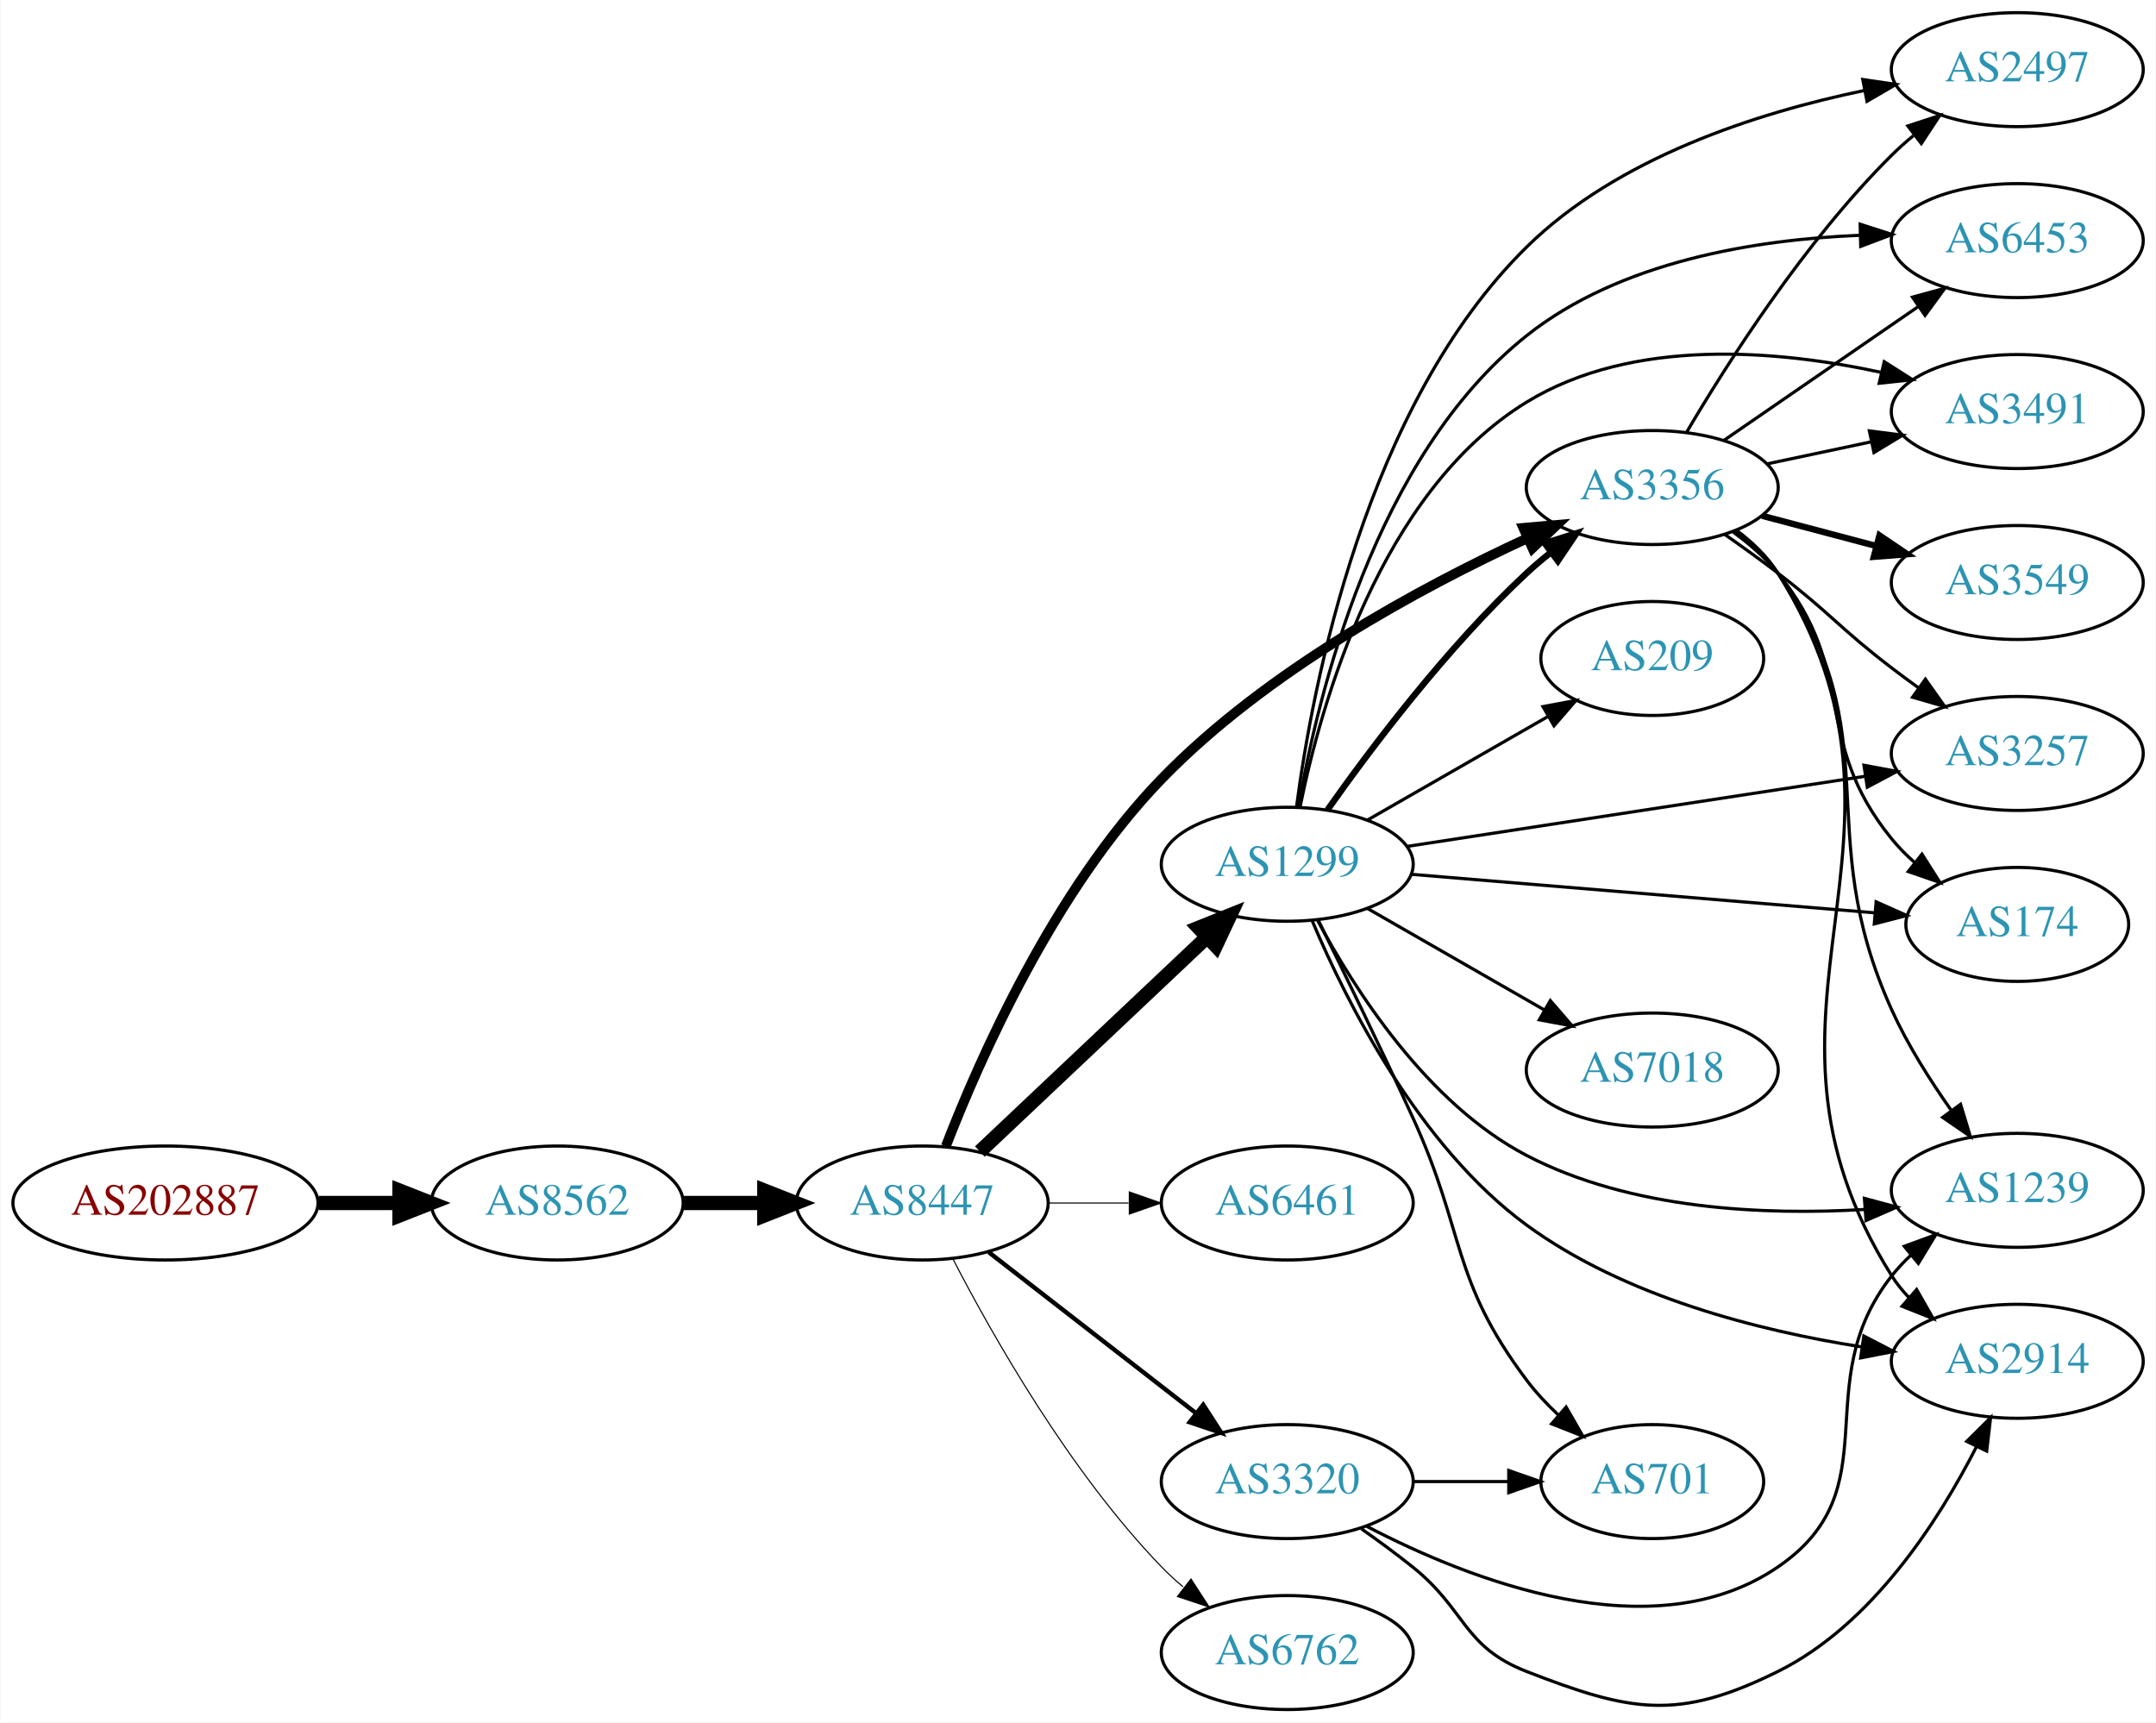
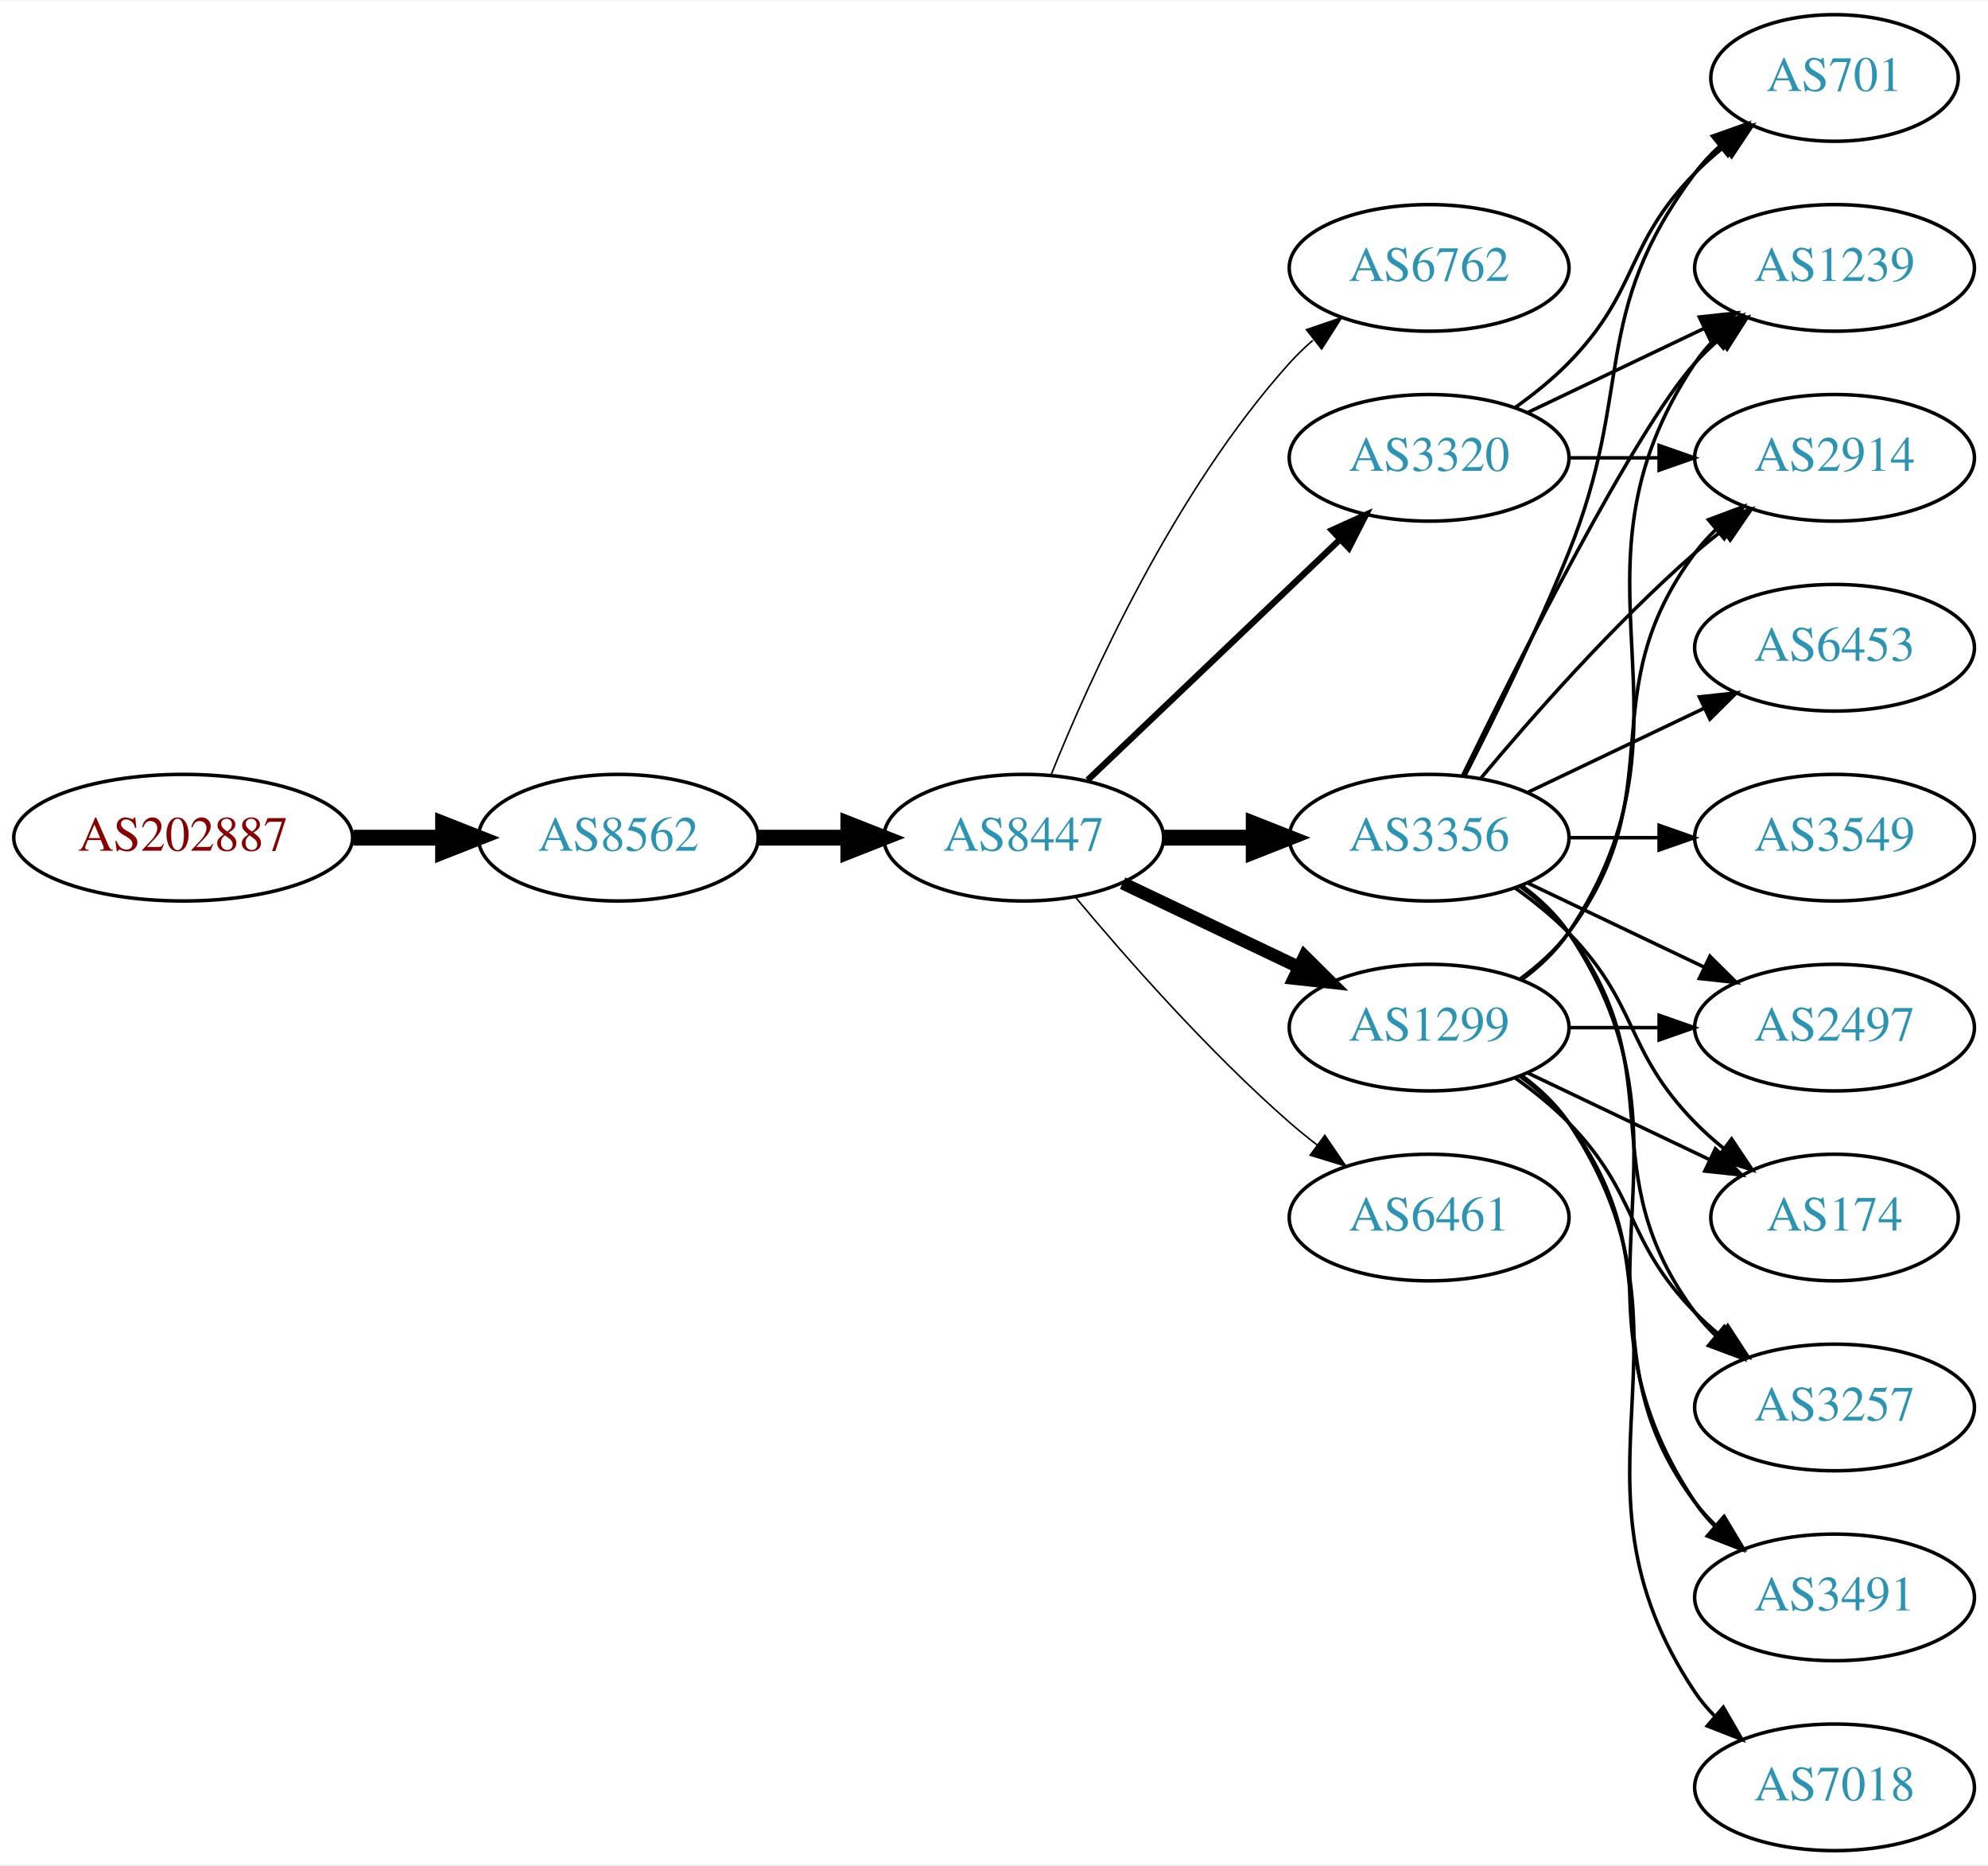
- <svg xmlns="http://www.w3.org/2000/svg" xmlns:xlink="http://www.w3.org/1999/xlink" width="681pt" height="544pt" viewBox="0.00 0.00 680.66 544.00">
-   <g id="graph0" class="graph" transform="scale(1 1) rotate(0) translate(4 540)">
-     <polygon fill="white" stroke="none" points="-4,4 -4,-540 676.656,-540 676.656,4 -4,4" />
+ <svg xmlns="http://www.w3.org/2000/svg" xmlns:xlink="http://www.w3.org/1999/xlink" width="565pt" height="530pt" viewBox="0.00 0.00 565.36 530.00">
+   <g id="graph0" class="graph" transform="scale(1 1) rotate(0) translate(4 526)">
+     <polygon fill="white" stroke="none" points="-4,4 -4,-526 561.363,-526 561.363,4 -4,4" />
    <g id="node1" class="node">
      <g id="a_node1">
        <a xlink:href="/asn/202887" xlink:title="AS202887 ~ KTM Industries AG [AT]">
-           <ellipse fill="#ffffff" stroke="black" cx="48.096" cy="-160" rx="48.192" ry="18" />
-           <text text-anchor="middle" x="48.096" y="-156.3" font-family="Times,serif" font-size="14.00" fill="#880000">AS202887</text>
+           <ellipse fill="#ffffff" stroke="black" cx="48.096" cy="-288" rx="48.192" ry="18" />
+           <text text-anchor="middle" x="48.096" y="-284.3" font-family="Times,serif" font-size="14.00" fill="#880000">AS202887</text>
        </a>
      </g>
    </g>
    <g id="node2" class="node">
      <g id="a_node2">
        <a xlink:href="/asn/8562" xlink:title="AS8562 ~ A1 Telekom Austria AG [AT]">
-           <ellipse fill="#ffffff" stroke="black" cx="171.838" cy="-160" rx="39.794" ry="18" />
-           <text text-anchor="middle" x="171.838" y="-156.3" font-family="Times,serif" font-size="14.00" fill="#2c94b3">AS8562</text>
+           <ellipse fill="#ffffff" stroke="black" cx="171.838" cy="-288" rx="39.794" ry="18" />
+           <text text-anchor="middle" x="171.838" y="-284.3" font-family="Times,serif" font-size="14.00" fill="#2c94b3">AS8562</text>
        </a>
      </g>
    </g>
    <g id="edge1" class="edge">
-       <path fill="none" stroke="black" stroke-width="4.5" d="M96.513,-160C104.867,-160 113.577,-160 121.969,-160" />
-       <polygon fill="black" stroke="black" stroke-width="4.5" points="122.004,-163.938 132.004,-160 122.004,-156.063 122.004,-163.938" />
+       <path fill="none" stroke="black" stroke-width="4.5" d="M96.513,-288C104.867,-288 113.577,-288 121.969,-288" />
+       <polygon fill="black" stroke="black" stroke-width="4.5" points="122.004,-291.938 132.004,-288 122.004,-284.063 122.004,-291.938" />
    </g>
    <g id="node3" class="node">
      <g id="a_node3">
        <a xlink:href="/asn/8447" xlink:title="AS8447 ~ A1 Telekom Austria AG [AT]">
-           <ellipse fill="#ffffff" stroke="black" cx="287.131" cy="-160" rx="39.794" ry="18" />
-           <text text-anchor="middle" x="287.131" y="-156.3" font-family="Times,serif" font-size="14.00" fill="#2c94b3">AS8447</text>
+           <ellipse fill="#ffffff" stroke="black" cx="287.131" cy="-288" rx="39.794" ry="18" />
+           <text text-anchor="middle" x="287.131" y="-284.3" font-family="Times,serif" font-size="14.00" fill="#2c94b3">AS8447</text>
        </a>
      </g>
    </g>
    <g id="edge2" class="edge">
-       <path fill="none" stroke="black" stroke-width="4.5" d="M211.51,-160C219.713,-160 228.477,-160 237.009,-160" />
-       <polygon fill="black" stroke="black" stroke-width="4.5" points="237.248,-163.938 247.248,-160 237.248,-156.063 237.248,-163.938" />
+       <path fill="none" stroke="black" stroke-width="4.5" d="M211.51,-288C219.713,-288 228.477,-288 237.009,-288" />
+       <polygon fill="black" stroke="black" stroke-width="4.5" points="237.248,-291.938 247.248,-288 237.248,-284.063 237.248,-291.938" />
    </g>
    <g id="node4" class="node">
      <g id="a_node4">
-         <a xlink:href="/asn/1299" xlink:title="AS1299 ~ Telia Carrier [EU]">
-           <ellipse fill="#ffffff" stroke="black" cx="402.424" cy="-267" rx="39.794" ry="18" />
-           <text text-anchor="middle" x="402.424" y="-263.3" font-family="Times,serif" font-size="14.00" fill="#2c94b3">AS1299</text>
+         <a xlink:href="/asn/6762" xlink:title="AS6762 ~ TELECOM ITALIA SPARKLE S.p.A. [IT]">
+           <ellipse fill="#ffffff" stroke="black" cx="402.424" cy="-450" rx="39.794" ry="18" />
+           <text text-anchor="middle" x="402.424" y="-446.3" font-family="Times,serif" font-size="14.00" fill="#2c94b3">AS6762</text>
        </a>
      </g>
    </g>
    <g id="edge3" class="edge">
-       <path fill="none" stroke="black" stroke-width="4.5" d="M305.338,-176.251C324.413,-194.267 355.333,-223.47 376.931,-243.867" />
-       <polygon fill="black" stroke="black" stroke-width="4.5" points="374.453,-246.943 384.426,-250.947 379.86,-241.218 374.453,-246.943" />
+       <path fill="none" stroke="black" stroke-width="0.45" d="M294.879,-305.787C305.93,-333.243 329.983,-386.578 362.777,-423 364.78,-425.224 366.999,-427.363 369.331,-429.397" />
+       <polygon fill="black" stroke="black" stroke-width="0.45" points="367.529,-432.433 377.55,-435.873 371.862,-426.935 367.529,-432.433" />
    </g>
    <g id="node5" class="node">
      <g id="a_node5">
        <a xlink:href="/asn/3356" xlink:title="AS3356 ~ Level 3 Parent, LLC [US]">
-           <ellipse fill="#ffffff" stroke="black" cx="517.717" cy="-386" rx="39.794" ry="18" />
-           <text text-anchor="middle" x="517.717" y="-382.3" font-family="Times,serif" font-size="14.00" fill="#2c94b3">AS3356</text>
+           <ellipse fill="#ffffff" stroke="black" cx="402.424" cy="-288" rx="39.794" ry="18" />
+           <text text-anchor="middle" x="402.424" y="-284.3" font-family="Times,serif" font-size="14.00" fill="#2c94b3">AS3356</text>
        </a>
      </g>
    </g>
    <g id="edge4" class="edge">
-       <path fill="none" stroke="black" stroke-width="3.115" d="M294.601,-177.941C305.282,-205.576 328.846,-259.02 362.777,-294 395.924,-328.171 444.393,-354.344 478.056,-369.882" />
-       <polygon fill="black" stroke="black" stroke-width="3.115" points="477.008,-373.249 487.563,-374.17 479.886,-366.868 477.008,-373.249" />
+       <path fill="none" stroke="black" stroke-width="4.5" d="M326.803,-288C335.006,-288 343.77,-288 352.302,-288" />
+       <polygon fill="black" stroke="black" stroke-width="4.5" points="352.541,-291.938 362.541,-288 352.541,-284.063 352.541,-291.938" />
    </g>
    <g id="node6" class="node">
      <g id="a_node6">
        <a xlink:href="/asn/6461" xlink:title="AS6461 ~ Zayo Bandwidth [US]">
-           <ellipse fill="#ffffff" stroke="black" cx="402.424" cy="-160" rx="39.794" ry="18" />
-           <text text-anchor="middle" x="402.424" y="-156.3" font-family="Times,serif" font-size="14.00" fill="#2c94b3">AS6461</text>
+           <ellipse fill="#ffffff" stroke="black" cx="402.424" cy="-180" rx="39.794" ry="18" />
+           <text text-anchor="middle" x="402.424" y="-176.3" font-family="Times,serif" font-size="14.00" fill="#2c94b3">AS6461</text>
        </a>
      </g>
    </g>
    <g id="edge5" class="edge">
-       <path fill="none" stroke="black" stroke-width="0.346" d="M326.803,-160C335.006,-160 343.77,-160 352.302,-160" />
-       <polygon fill="black" stroke="black" stroke-width="0.346" points="352.541,-163.5 362.541,-160 352.541,-156.5 352.541,-163.5" />
+       <path fill="none" stroke="black" stroke-width="0.45" d="M301.761,-271.183C316.044,-254.071 339.59,-227.255 362.777,-207 365.243,-204.846 367.882,-202.706 370.579,-200.628" />
+       <polygon fill="black" stroke="black" stroke-width="0.45" points="372.752,-203.375 378.733,-194.63 368.604,-197.736 372.752,-203.375" />
    </g>
    <g id="node7" class="node">
      <g id="a_node7">
-         <a xlink:href="/asn/3320" xlink:title="AS3320 ~ DTAG [DE]">
-           <ellipse fill="#ffffff" stroke="black" cx="402.424" cy="-72" rx="39.794" ry="18" />
-           <text text-anchor="middle" x="402.424" y="-68.3" font-family="Times,serif" font-size="14.00" fill="#2c94b3">AS3320</text>
+         <a xlink:href="/asn/1299" xlink:title="AS1299 ~ Telia Carrier [EU]">
+           <ellipse fill="#ffffff" stroke="black" cx="402.424" cy="-234" rx="39.794" ry="18" />
+           <text text-anchor="middle" x="402.424" y="-230.3" font-family="Times,serif" font-size="14.00" fill="#2c94b3">AS1299</text>
        </a>
      </g>
    </g>
    <g id="edge6" class="edge">
-       <path fill="none" stroke="black" stroke-width="1.385" d="M308.125,-144.47C326.326,-130.332 353.374,-109.323 373.668,-93.56" />
-       <polygon fill="black" stroke="black" stroke-width="1.385" points="375.88,-96.273 381.63,-87.375 371.586,-90.745 375.88,-96.273" />
+       <path fill="none" stroke="black" stroke-width="3.6" d="M315.267,-275.066C330.261,-267.919 349.082,-258.948 365.306,-251.215" />
+       <polygon fill="black" stroke="black" stroke-width="3.6" points="366.988,-254.291 374.509,-246.829 363.976,-247.972 366.988,-254.291" />
    </g>
    <g id="node8" class="node">
      <g id="a_node8">
-         <a xlink:href="/asn/6762" xlink:title="AS6762 ~ TELECOM ITALIA SPARKLE S.p.A. [IT]">
-           <ellipse fill="#ffffff" stroke="black" cx="402.424" cy="-18" rx="39.794" ry="18" />
-           <text text-anchor="middle" x="402.424" y="-14.3" font-family="Times,serif" font-size="14.00" fill="#2c94b3">AS6762</text>
+         <a xlink:href="/asn/3320" xlink:title="AS3320 ~ DTAG [DE]">
+           <ellipse fill="#ffffff" stroke="black" cx="402.424" cy="-396" rx="39.794" ry="18" />
+           <text text-anchor="middle" x="402.424" y="-392.3" font-family="Times,serif" font-size="14.00" fill="#2c94b3">AS3320</text>
        </a>
      </g>
    </g>
    <g id="edge7" class="edge">
-       <path fill="none" stroke="black" stroke-width="0.346" d="M296.915,-142.153C309.299,-118.182 333.664,-75.123 362.777,-45 364.857,-42.848 367.131,-40.76 369.501,-38.762" />
-       <polygon fill="black" stroke="black" stroke-width="0.346" points="372.022,-41.237 377.789,-32.35 367.738,-35.701 372.022,-41.237" />
-     </g>
-     <g id="edge22" class="edge">
-       <path fill="none" stroke="black" stroke-width="2" d="M415.1,-284.142C428.821,-303.578 452.925,-335.599 478.07,-359 480.467,-361.23 483.058,-363.423 485.725,-365.535" />
-       <polygon fill="black" stroke="black" stroke-width="2" points="483.724,-368.409 493.83,-371.587 487.912,-362.8 483.724,-368.409" />
+       <path fill="none" stroke="black" stroke-width="1.8" d="M305.338,-304.403C324.413,-322.587 355.333,-352.063 376.931,-372.651" />
+       <polygon fill="black" stroke="black" stroke-width="1.8" points="374.773,-375.43 384.426,-379.797 379.603,-370.363 374.773,-375.43" />
    </g>
    <g id="node9" class="node">
      <g id="a_node9">
-         <a xlink:href="/asn/2914" xlink:title="AS2914 ~ NTT America, Inc. [US]">
-           <ellipse fill="#ffffff" stroke="black" cx="633.01" cy="-110" rx="39.794" ry="18" />
-           <text text-anchor="middle" x="633.01" y="-106.3" font-family="Times,serif" font-size="14.00" fill="#2c94b3">AS2914</text>
-         </a>
-       </g>
-     </g>
-     <g id="edge20" class="edge">
-       <path fill="none" stroke="black" d="M410.346,-249.051C421.017,-223.779 443.897,-178.007 478.07,-153 508.986,-130.377 551.328,-119.649 583.78,-114.566" />
-       <polygon fill="black" stroke="black" points="584.542,-117.992 593.942,-113.106 583.546,-111.063 584.542,-117.992" />
+         <a xlink:href="/asn/1239" xlink:title="AS1239 ~ Sprint [US]">
+           <ellipse fill="#ffffff" stroke="black" cx="517.717" cy="-450" rx="39.794" ry="18" />
+           <text text-anchor="middle" x="517.717" y="-446.3" font-family="Times,serif" font-size="14.00" fill="#2c94b3">AS1239</text>
+         </a>
+       </g>
+     </g>
+     <g id="edge8" class="edge">
+       <path fill="none" stroke="black" d="M411.862,-305.511C427.48,-337.509 460.867,-403.893 478.07,-423 480.073,-425.224 482.291,-427.363 484.624,-429.397" />
+       <polygon fill="black" stroke="black" points="482.822,-432.433 492.843,-435.873 487.155,-426.935 482.822,-432.433" />
    </g>
    <g id="node10" class="node">
      <g id="a_node10">
-         <a xlink:href="/asn/3257" xlink:title="AS3257 ~ GTT [DE]">
-           <ellipse fill="#ffffff" stroke="black" cx="633.01" cy="-302" rx="39.794" ry="18" />
-           <text text-anchor="middle" x="633.01" y="-298.3" font-family="Times,serif" font-size="14.00" fill="#2c94b3">AS3257</text>
-         </a>
-       </g>
-     </g>
-     <g id="edge25" class="edge">
-       <path fill="none" stroke="black" d="M440.15,-272.623C479.524,-278.652 542.152,-288.241 585.075,-294.814" />
-       <polygon fill="black" stroke="black" points="584.581,-298.279 594.996,-296.333 585.641,-291.359 584.581,-298.279" />
+         <a xlink:href="/asn/6453" xlink:title="AS6453 ~ TATA COMMUNICATIONS (AMERICA) INC [US]">
+           <ellipse fill="#ffffff" stroke="black" cx="517.717" cy="-342" rx="39.794" ry="18" />
+           <text text-anchor="middle" x="517.717" y="-338.3" font-family="Times,serif" font-size="14.00" fill="#2c94b3">AS6453</text>
+         </a>
+       </g>
+     </g>
+     <g id="edge9" class="edge">
+       <path fill="none" stroke="black" d="M430.56,-300.934C445.554,-308.081 464.375,-317.052 480.599,-324.785" />
+       <polygon fill="black" stroke="black" points="479.269,-328.028 489.802,-329.171 482.281,-321.709 479.269,-328.028" />
    </g>
    <g id="node11" class="node">
      <g id="a_node11">
-         <a xlink:href="/asn/174" xlink:title="AS174 ~ Cogent Communications [US]">
-           <ellipse fill="#ffffff" stroke="black" cx="633.01" cy="-248" rx="35.194" ry="18" />
-           <text text-anchor="middle" x="633.01" y="-244.3" font-family="Times,serif" font-size="14.00" fill="#2c94b3">AS174</text>
-         </a>
-       </g>
-     </g>
-     <g id="edge19" class="edge">
-       <path fill="none" stroke="black" d="M441.684,-263.82C482.075,-260.463 545.65,-255.178 588.068,-251.652" />
-       <polygon fill="black" stroke="black" points="588.429,-255.135 598.104,-250.818 587.849,-248.159 588.429,-255.135" />
+         <a xlink:href="/asn/2914" xlink:title="AS2914 ~ NTT America, Inc. [US]">
+           <ellipse fill="#ffffff" stroke="black" cx="517.717" cy="-396" rx="39.794" ry="18" />
+           <text text-anchor="middle" x="517.717" y="-392.3" font-family="Times,serif" font-size="14.00" fill="#2c94b3">AS2914</text>
+         </a>
+       </g>
+     </g>
+     <g id="edge10" class="edge">
+       <path fill="none" stroke="black" d="M417.054,-304.817C431.336,-321.929 454.883,-348.745 478.07,-369 480.536,-371.154 483.175,-373.294 485.872,-375.372" />
+       <polygon fill="black" stroke="black" points="483.897,-378.264 494.026,-381.37 488.045,-372.625 483.897,-378.264" />
    </g>
    <g id="node12" class="node">
      <g id="a_node12">
-         <a xlink:href="/asn/1239" xlink:title="AS1239 ~ Sprint [US]">
-           <ellipse fill="#ffffff" stroke="black" cx="633.01" cy="-164" rx="39.794" ry="18" />
-           <text text-anchor="middle" x="633.01" y="-160.3" font-family="Times,serif" font-size="14.00" fill="#2c94b3">AS1239</text>
-         </a>
-       </g>
-     </g>
-     <g id="edge23" class="edge">
-       <path fill="none" stroke="black" d="M411.924,-249.443C423.517,-227.675 446.512,-191.439 478.07,-175 510.877,-157.91 553.07,-156.054 584.984,-157.971" />
-       <polygon fill="black" stroke="black" points="584.728,-161.462 594.96,-158.711 585.246,-154.481 584.728,-161.462" />
+         <a xlink:href="/asn/2497" xlink:title="AS2497 ~ Internet Initiative Japan Inc. [JP]">
+           <ellipse fill="#ffffff" stroke="black" cx="517.717" cy="-234" rx="39.794" ry="18" />
+           <text text-anchor="middle" x="517.717" y="-230.3" font-family="Times,serif" font-size="14.00" fill="#2c94b3">AS2497</text>
+         </a>
+       </g>
+     </g>
+     <g id="edge11" class="edge">
+       <path fill="none" stroke="black" d="M430.56,-275.066C445.554,-267.919 464.375,-258.948 480.599,-251.215" />
+       <polygon fill="black" stroke="black" points="482.281,-254.291 489.802,-246.829 479.269,-247.972 482.281,-254.291" />
    </g>
    <g id="node13" class="node">
      <g id="a_node13">
-         <a xlink:href="/asn/2497" xlink:title="AS2497 ~ Internet Initiative Japan Inc. [JP]">
-           <ellipse fill="#ffffff" stroke="black" cx="633.01" cy="-518" rx="39.794" ry="18" />
-           <text text-anchor="middle" x="633.01" y="-514.3" font-family="Times,serif" font-size="14.00" fill="#2c94b3">AS2497</text>
-         </a>
-       </g>
-     </g>
-     <g id="edge17" class="edge">
-       <path fill="none" stroke="black" d="M405.34,-285.03C410.312,-322.995 427.025,-411.8 478.07,-462 506.828,-490.282 550.971,-504.415 584.624,-511.396" />
-       <polygon fill="black" stroke="black" points="584.221,-514.882 594.703,-513.34 585.547,-508.009 584.221,-514.882" />
+         <a xlink:href="/asn/174" xlink:title="AS174 ~ Cogent Communications [US]">
+           <ellipse fill="#ffffff" stroke="black" cx="517.717" cy="-180" rx="35.194" ry="18" />
+           <text text-anchor="middle" x="517.717" y="-176.3" font-family="Times,serif" font-size="14.00" fill="#2c94b3">AS174</text>
+         </a>
+       </g>
+     </g>
+     <g id="edge12" class="edge">
+       <path fill="none" stroke="black" d="M427.018,-273.611C432.274,-269.852 437.606,-265.563 442.07,-261 462.243,-240.383 457.898,-227.617 478.07,-207 480.55,-204.466 483.296,-202.017 486.149,-199.696" />
+       <polygon fill="black" stroke="black" points="488.451,-202.343 494.334,-193.532 484.24,-196.752 488.451,-202.343" />
    </g>
    <g id="node14" class="node">
      <g id="a_node14">
-         <a xlink:href="/asn/6453" xlink:title="AS6453 ~ TATA COMMUNICATIONS (AMERICA) INC [US]">
-           <ellipse fill="#ffffff" stroke="black" cx="633.01" cy="-464" rx="39.794" ry="18" />
-           <text text-anchor="middle" x="633.01" y="-460.3" font-family="Times,serif" font-size="14.00" fill="#2c94b3">AS6453</text>
-         </a>
-       </g>
-     </g>
-     <g id="edge26" class="edge">
-       <path fill="none" stroke="black" d="M405.996,-285.165C411.931,-319.922 429.96,-395.769 478.07,-434 507.597,-457.463 550.237,-464.319 583.156,-465.669" />
-       <polygon fill="black" stroke="black" points="583.389,-469.176 593.474,-465.929 583.565,-462.178 583.389,-469.176" />
+         <a xlink:href="/asn/3549" xlink:title="AS3549 ~ Level 3 Parent, LLC [US]">
+           <ellipse fill="#ffffff" stroke="black" cx="517.717" cy="-288" rx="39.794" ry="18" />
+           <text text-anchor="middle" x="517.717" y="-284.3" font-family="Times,serif" font-size="14.00" fill="#2c94b3">AS3549</text>
+         </a>
+       </g>
+     </g>
+     <g id="edge13" class="edge">
+       <path fill="none" stroke="black" d="M442.096,-288C450.299,-288 459.063,-288 467.595,-288" />
+       <polygon fill="black" stroke="black" points="467.834,-291.5 477.834,-288 467.834,-284.5 467.834,-291.5" />
    </g>
    <g id="node15" class="node">
      <g id="a_node15">
+         <a xlink:href="/asn/3257" xlink:title="AS3257 ~ GTT [DE]">
+           <ellipse fill="#ffffff" stroke="black" cx="517.717" cy="-126" rx="39.794" ry="18" />
+           <text text-anchor="middle" x="517.717" y="-122.3" font-family="Times,serif" font-size="14.00" fill="#2c94b3">AS3257</text>
+         </a>
+       </g>
+     </g>
+     <g id="edge14" class="edge">
+       <path fill="none" stroke="black" d="M428.355,-274.118C433.431,-270.389 438.349,-265.984 442.07,-261 472.342,-220.458 447.799,-193.542 478.07,-153 479.815,-150.664 481.822,-148.455 483.986,-146.383" />
+       <polygon fill="black" stroke="black" points="486.345,-148.973 491.786,-139.882 481.863,-143.595 486.345,-148.973" />
+     </g>
+     <g id="node16" class="node">
+       <g id="a_node16">
        <a xlink:href="/asn/3491" xlink:title="AS3491 ~ PCCW Global, Inc. [US]">
-           <ellipse fill="#ffffff" stroke="black" cx="633.01" cy="-410" rx="39.794" ry="18" />
-           <text text-anchor="middle" x="633.01" y="-406.3" font-family="Times,serif" font-size="14.00" fill="#2c94b3">AS3491</text>
-         </a>
-       </g>
-     </g>
-     <g id="edge18" class="edge">
-       <path fill="none" stroke="black" d="M406.447,-284.969C412.965,-317.317 431.689,-384.622 478.07,-413 511.546,-433.482 557.254,-429.485 590.155,-422.349" />
-       <polygon fill="black" stroke="black" points="590.99,-425.749 599.927,-420.058 589.392,-418.933 590.99,-425.749" />
+           <ellipse fill="#ffffff" stroke="black" cx="517.717" cy="-72" rx="39.794" ry="18" />
+           <text text-anchor="middle" x="517.717" y="-68.3" font-family="Times,serif" font-size="14.00" fill="#2c94b3">AS3491</text>
+         </a>
+       </g>
+     </g>
+     <g id="edge15" class="edge">
+       <path fill="none" stroke="black" d="M428.743,-274.393C433.799,-270.649 438.61,-266.169 442.07,-261 483.095,-199.706 437.046,-160.294 478.07,-99 479.692,-96.577 481.611,-94.305 483.713,-92.19" />
+       <polygon fill="black" stroke="black" points="486.08,-94.771 491.398,-85.607 481.526,-89.454 486.08,-94.771" />
    </g>
    <g id="node17" class="node">
      <g id="a_node17">
        <a xlink:href="/asn/701" xlink:title="AS701 ~ UUNET [US]">
-           <ellipse fill="#ffffff" stroke="black" cx="517.717" cy="-72" rx="35.194" ry="18" />
-           <text text-anchor="middle" x="517.717" y="-68.3" font-family="Times,serif" font-size="14.00" fill="#2c94b3">AS701</text>
+           <ellipse fill="#ffffff" stroke="black" cx="517.717" cy="-504" rx="35.194" ry="18" />
+           <text text-anchor="middle" x="517.717" y="-500.3" font-family="Times,serif" font-size="14.00" fill="#2c94b3">AS701</text>
        </a>
      </g>
    </g>
    <g id="edge16" class="edge">
-       <path fill="none" stroke="black" d="M412.228,-249.305C420.2,-233.159 432.176,-208.595 442.07,-187 458.819,-150.445 453.922,-136.15 478.07,-104 480.99,-100.113 484.474,-96.399 488.137,-92.969" />
-       <polygon fill="black" stroke="black" points="490.506,-95.547 495.784,-86.36 485.929,-90.251 490.506,-95.547" />
+       <path fill="none" stroke="black" d="M412.504,-305.417C420.773,-321.634 433.035,-346.603 442.07,-369 461,-415.922 447.799,-436.458 478.07,-477 480.078,-479.689 482.434,-482.209 484.975,-484.546" />
+       <polygon fill="black" stroke="black" points="483.004,-487.452 492.991,-490.989 487.39,-481.996 483.004,-487.452" />
+     </g>
+     <g id="edge23" class="edge">
+       <path fill="none" stroke="black" d="M428.743,-247.607C433.799,-251.351 438.61,-255.831 442.07,-261 483.095,-322.294 437.046,-361.706 478.07,-423 479.692,-425.423 481.611,-427.695 483.713,-429.81" />
+       <polygon fill="black" stroke="black" points="481.526,-432.546 491.398,-436.393 486.08,-427.229 481.526,-432.546" />
+     </g>
+     <g id="edge17" class="edge">
+       <path fill="none" stroke="black" d="M428.355,-247.882C433.431,-251.611 438.349,-256.016 442.07,-261 472.342,-301.542 447.799,-328.458 478.07,-369 479.815,-371.336 481.822,-373.545 483.986,-375.617" />
+       <polygon fill="black" stroke="black" points="481.863,-378.405 491.786,-382.118 486.345,-373.027 481.863,-378.405" />
+     </g>
+     <g id="edge19" class="edge">
+       <path fill="none" stroke="black" d="M442.096,-234C450.299,-234 459.063,-234 467.595,-234" />
+       <polygon fill="black" stroke="black" points="467.834,-237.5 477.834,-234 467.834,-230.5 467.834,-237.5" />
+     </g>
+     <g id="edge21" class="edge">
+       <path fill="none" stroke="black" d="M430.56,-221.066C445.992,-213.71 465.478,-204.423 482.013,-196.541" />
+       <polygon fill="black" stroke="black" points="483.833,-199.551 491.355,-192.089 480.822,-193.232 483.833,-199.551" />
+     </g>
+     <g id="edge20" class="edge">
+       <path fill="none" stroke="black" d="M427.018,-219.611C432.274,-215.852 437.606,-211.563 442.07,-207 462.243,-186.383 457.898,-173.617 478.07,-153 480.163,-150.861 482.447,-148.782 484.823,-146.79" />
+       <polygon fill="black" stroke="black" points="487.342,-149.268 493.123,-140.389 483.067,-143.725 487.342,-149.268" />
+     </g>
+     <g id="edge22" class="edge">
+       <path fill="none" stroke="black" d="M428.355,-220.118C433.431,-216.389 438.349,-211.984 442.07,-207 472.342,-166.458 447.799,-139.542 478.07,-99 479.815,-96.664 481.822,-94.455 483.986,-92.383" />
+       <polygon fill="black" stroke="black" points="486.345,-94.973 491.786,-85.882 481.863,-89.595 486.345,-94.973" />
    </g>
    <g id="node18" class="node">
      <g id="a_node18">
-         <a xlink:href="/asn/209" xlink:title="AS209 ~ CenturyLink Communications, LLC [US]">
-           <ellipse fill="#ffffff" stroke="black" cx="517.717" cy="-332" rx="35.194" ry="18" />
-           <text text-anchor="middle" x="517.717" y="-328.3" font-family="Times,serif" font-size="14.00" fill="#2c94b3">AS209</text>
-         </a>
-       </g>
-     </g>
-     <g id="edge21" class="edge">
-       <path fill="none" stroke="black" d="M427.728,-280.944C444.338,-290.474 466.528,-303.205 484.593,-313.57" />
-       <polygon fill="black" stroke="black" points="483.198,-316.804 493.613,-318.745 486.681,-310.732 483.198,-316.804" />
-     </g>
-     <g id="node19" class="node">
-       <g id="a_node19">
        <a xlink:href="/asn/7018" xlink:title="AS7018 ~ AT&amp;T Services, Inc. [US]">
-           <ellipse fill="#ffffff" stroke="black" cx="517.717" cy="-202" rx="39.794" ry="18" />
-           <text text-anchor="middle" x="517.717" y="-198.3" font-family="Times,serif" font-size="14.00" fill="#2c94b3">AS7018</text>
-         </a>
-       </g>
+           <ellipse fill="#ffffff" stroke="black" cx="517.717" cy="-18" rx="39.794" ry="18" />
+           <text text-anchor="middle" x="517.717" y="-14.3" font-family="Times,serif" font-size="14.00" fill="#2c94b3">AS7018</text>
+         </a>
+       </g>
+     </g>
+     <g id="edge18" class="edge">
+       <path fill="none" stroke="black" d="M428.743,-220.393C433.799,-216.649 438.61,-212.169 442.07,-207 483.095,-145.706 437.046,-106.294 478.07,-45 479.692,-42.577 481.611,-40.305 483.713,-38.19" />
+       <polygon fill="black" stroke="black" points="486.08,-40.771 491.398,-31.607 481.526,-35.454 486.08,-40.771" />
    </g>
    <g id="edge24" class="edge">
-       <path fill="none" stroke="black" d="M427.728,-253.056C444.006,-243.717 465.642,-231.303 483.504,-221.055" />
-       <polygon fill="black" stroke="black" points="485.521,-223.933 492.453,-215.921 482.037,-217.862 485.521,-223.933" />
-     </g>
-     <g id="edge8" class="edge">
-       <path fill="none" stroke="black" d="M544.26,-372.538C549.304,-368.787 554.055,-364.267 557.363,-359 610.532,-274.359 540.194,-221.641 593.363,-137 594.914,-134.531 596.782,-132.226 598.848,-130.088" />
-       <polygon fill="black" stroke="black" points="601.218,-132.665 606.467,-123.462 596.624,-127.383 601.218,-132.665" />
-     </g>
-     <g id="edge9" class="edge">
-       <path fill="none" stroke="black" d="M540.616,-371.182C546.148,-367.308 552.03,-363.074 557.363,-359 573.915,-346.358 576.812,-341.642 593.363,-329 596.113,-326.899 599.009,-324.756 601.928,-322.642" />
-       <polygon fill="black" stroke="black" points="603.993,-325.468 610.111,-316.818 599.934,-319.765 603.993,-325.468" />
-     </g>
-     <g id="edge10" class="edge">
-       <path fill="none" stroke="black" d="M543.345,-371.883C548.437,-368.165 553.438,-363.825 557.363,-359 582.996,-327.492 567.731,-306.508 593.363,-275 595.481,-272.397 597.912,-269.935 600.501,-267.636" />
-       <polygon fill="black" stroke="black" points="602.91,-270.193 608.589,-261.249 598.572,-264.7 602.91,-270.193" />
-     </g>
-     <g id="edge11" class="edge">
-       <path fill="none" stroke="black" d="M543.897,-372.298C548.96,-368.559 553.81,-364.105 557.363,-359 593.575,-306.976 567.199,-278.734 593.363,-221 598.351,-209.994 605.423,-198.795 612.158,-189.27" />
-       <polygon fill="black" stroke="black" points="615.094,-191.183 618.177,-181.047 609.446,-187.048 615.094,-191.183" />
-     </g>
-     <g id="edge12" class="edge">
-       <path fill="none" stroke="black" d="M528.505,-403.362C541.46,-425.38 565.891,-463.752 593.363,-491 595.488,-493.107 597.794,-495.163 600.186,-497.14" />
-       <polygon fill="black" stroke="black" points="598.446,-500.215 608.514,-503.513 602.7,-494.656 598.446,-500.215" />
-     </g>
-     <g id="edge13" class="edge">
-       <path fill="none" stroke="black" d="M540.293,-400.855C557.663,-412.814 582.287,-429.767 601.648,-443.096" />
-       <polygon fill="black" stroke="black" points="599.907,-446.147 610.128,-448.935 603.876,-440.381 599.907,-446.147" />
-     </g>
-     <g id="edge14" class="edge">
-       <path fill="none" stroke="black" d="M553.942,-393.462C564.386,-395.675 575.969,-398.128 586.946,-400.454" />
-       <polygon fill="black" stroke="black" points="586.298,-403.894 596.806,-402.542 587.748,-397.046 586.298,-403.894" />
-     </g>
-     <g id="node16" class="node">
-       <g id="a_node16">
-         <a xlink:href="/asn/3549" xlink:title="AS3549 ~ Level 3 Parent, LLC [US]">
-           <ellipse fill="#ffffff" stroke="black" cx="633.01" cy="-356" rx="39.794" ry="18" />
-           <text text-anchor="middle" x="633.01" y="-352.3" font-family="Times,serif" font-size="14.00" fill="#2c94b3">AS3549</text>
-         </a>
-       </g>
-     </g>
-     <g id="edge15" class="edge">
-       <path fill="none" stroke="black" stroke-width="2" d="M552.402,-377.08C563.714,-374.085 576.498,-370.7 588.457,-367.533" />
-       <polygon fill="black" stroke="black" stroke-width="2" points="589.488,-370.88 598.259,-364.937 587.696,-364.114 589.488,-370.88" />
-     </g>
-     <g id="edge27" class="edge">
-       <path fill="none" stroke="black" d="M425.864,-57.071C431.272,-53.269 436.962,-49.096 442.07,-45 459.004,-31.422 457.842,-19.869 478.07,-12 510.914,0.776 525.784,3.643 557.363,-12 587.009,-26.685 608.083,-59.405 620.119,-83.002" />
-       <polygon fill="black" stroke="black" points="617.056,-84.705 624.579,-92.166 623.35,-81.642 617.056,-84.705" />
-     </g>
-     <g id="edge29" class="edge">
-       <path fill="none" stroke="black" d="M427.572,-57.851C459.951,-40.936 517.92,-18.079 557.363,-45 593.629,-69.752 566.201,-102.502 593.363,-137 595.167,-139.291 597.217,-141.467 599.41,-143.516" />
-       <polygon fill="black" stroke="black" points="597.319,-146.328 607.267,-149.975 601.764,-140.92 597.319,-146.328" />
-     </g>
-     <g id="edge28" class="edge">
-       <path fill="none" stroke="black" d="M442.096,-72C451.801,-72 462.292,-72 472.255,-72" />
-       <polygon fill="black" stroke="black" points="472.391,-75.5 482.391,-72 472.391,-68.5 472.391,-75.5" />
+       <path fill="none" stroke="black" d="M430.56,-408.934C445.554,-416.081 464.375,-425.052 480.599,-432.785" />
+       <polygon fill="black" stroke="black" points="479.269,-436.028 489.802,-437.171 482.281,-429.709 479.269,-436.028" />
+     </g>
+     <g id="edge26" class="edge">
+       <path fill="none" stroke="black" d="M442.096,-396C450.299,-396 459.063,-396 467.595,-396" />
+       <polygon fill="black" stroke="black" points="467.834,-399.5 477.834,-396 467.834,-392.5 467.834,-399.5" />
+     </g>
+     <g id="edge25" class="edge">
+       <path fill="none" stroke="black" d="M427.018,-410.389C432.274,-414.148 437.606,-418.437 442.07,-423 462.243,-443.617 457.898,-456.383 478.07,-477 480.55,-479.534 483.296,-481.983 486.149,-484.304" />
+       <polygon fill="black" stroke="black" points="484.24,-487.248 494.334,-490.468 488.451,-481.657 484.24,-487.248" />
    </g>
  </g>
</svg>
